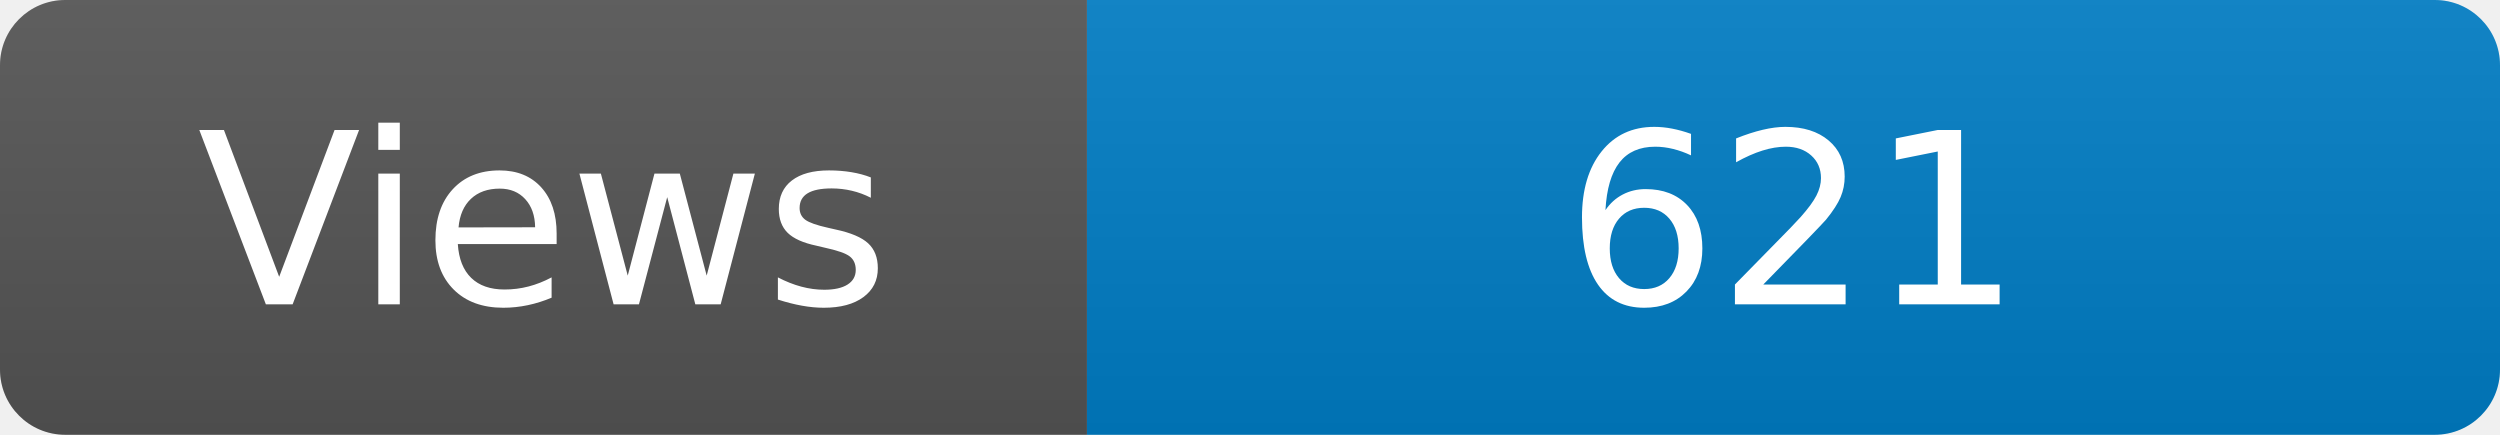
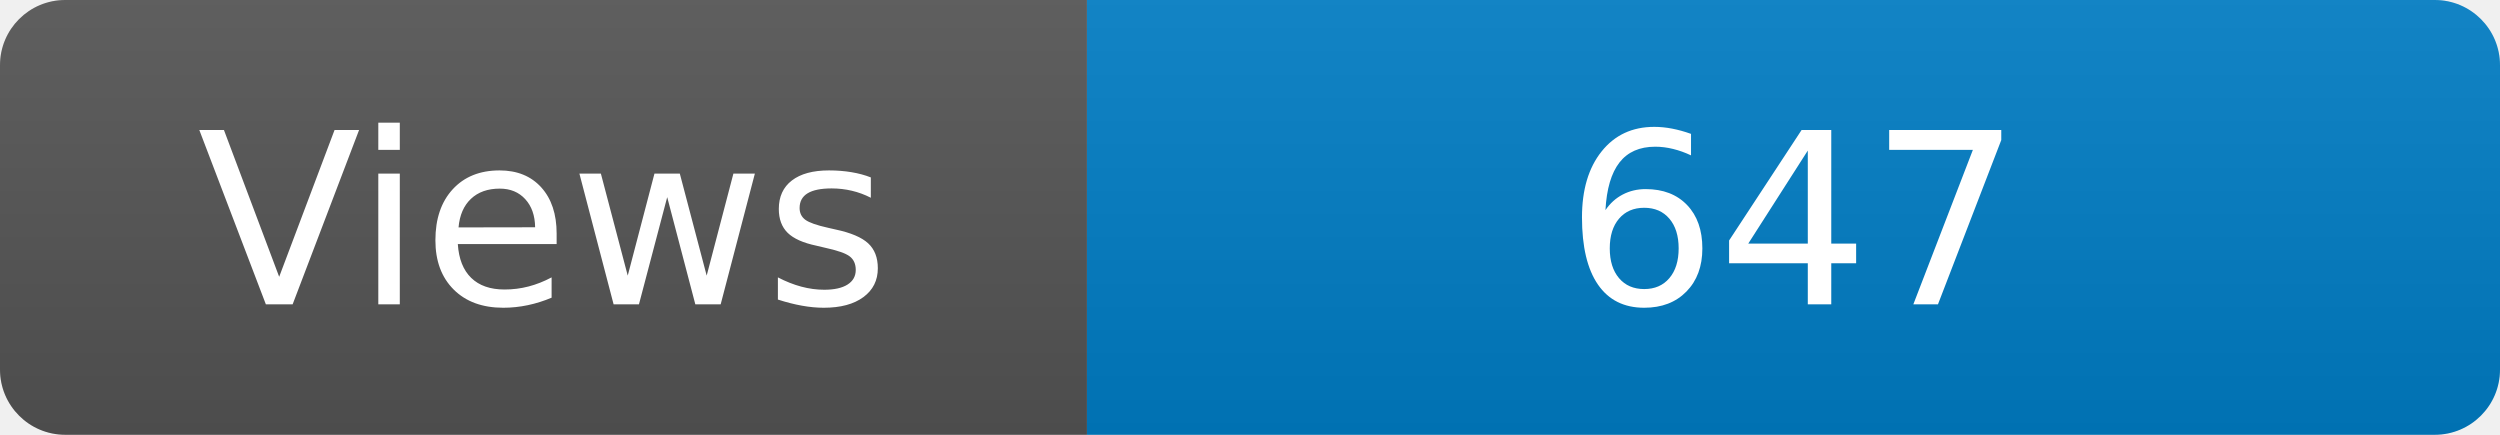
<svg xmlns="http://www.w3.org/2000/svg" width="115" height="20" role="img" aria-label="Maintained?: yes">
  <linearGradient id="s" x2="0" y2="100%">
    <stop offset="0" stop-color="#bbb" stop-opacity=".1" />
    <stop offset="1" stop-opacity=".1" />
  </linearGradient>
  <clipPath id="r">
    <rect width="115" height="20" rx="3" fill="#fff" />
  </clipPath>
  <g clip-path="url(#r)">
    <rect width="50" height="20" fill="#555" />
    <rect x="50" width="160" height="20" fill="#007ec6" />
    <rect width="115" height="20" fill="url(#s)" />
  </g>
  <g fill="#fff" text-anchor="middle" font-family="Verdana,Geneva,DejaVu Sans,sans-serif" font-size="110">
    <text x="250" y="140" transform="scale(.1)" fill="#fff">Views</text>
-     <text x="825" y="140" transform="scale(.1)" fill="#fff">621</text>
+     <text x="825" y="140" transform="scale(.1)" fill="#fff">647</text>
  </g>
</svg>
